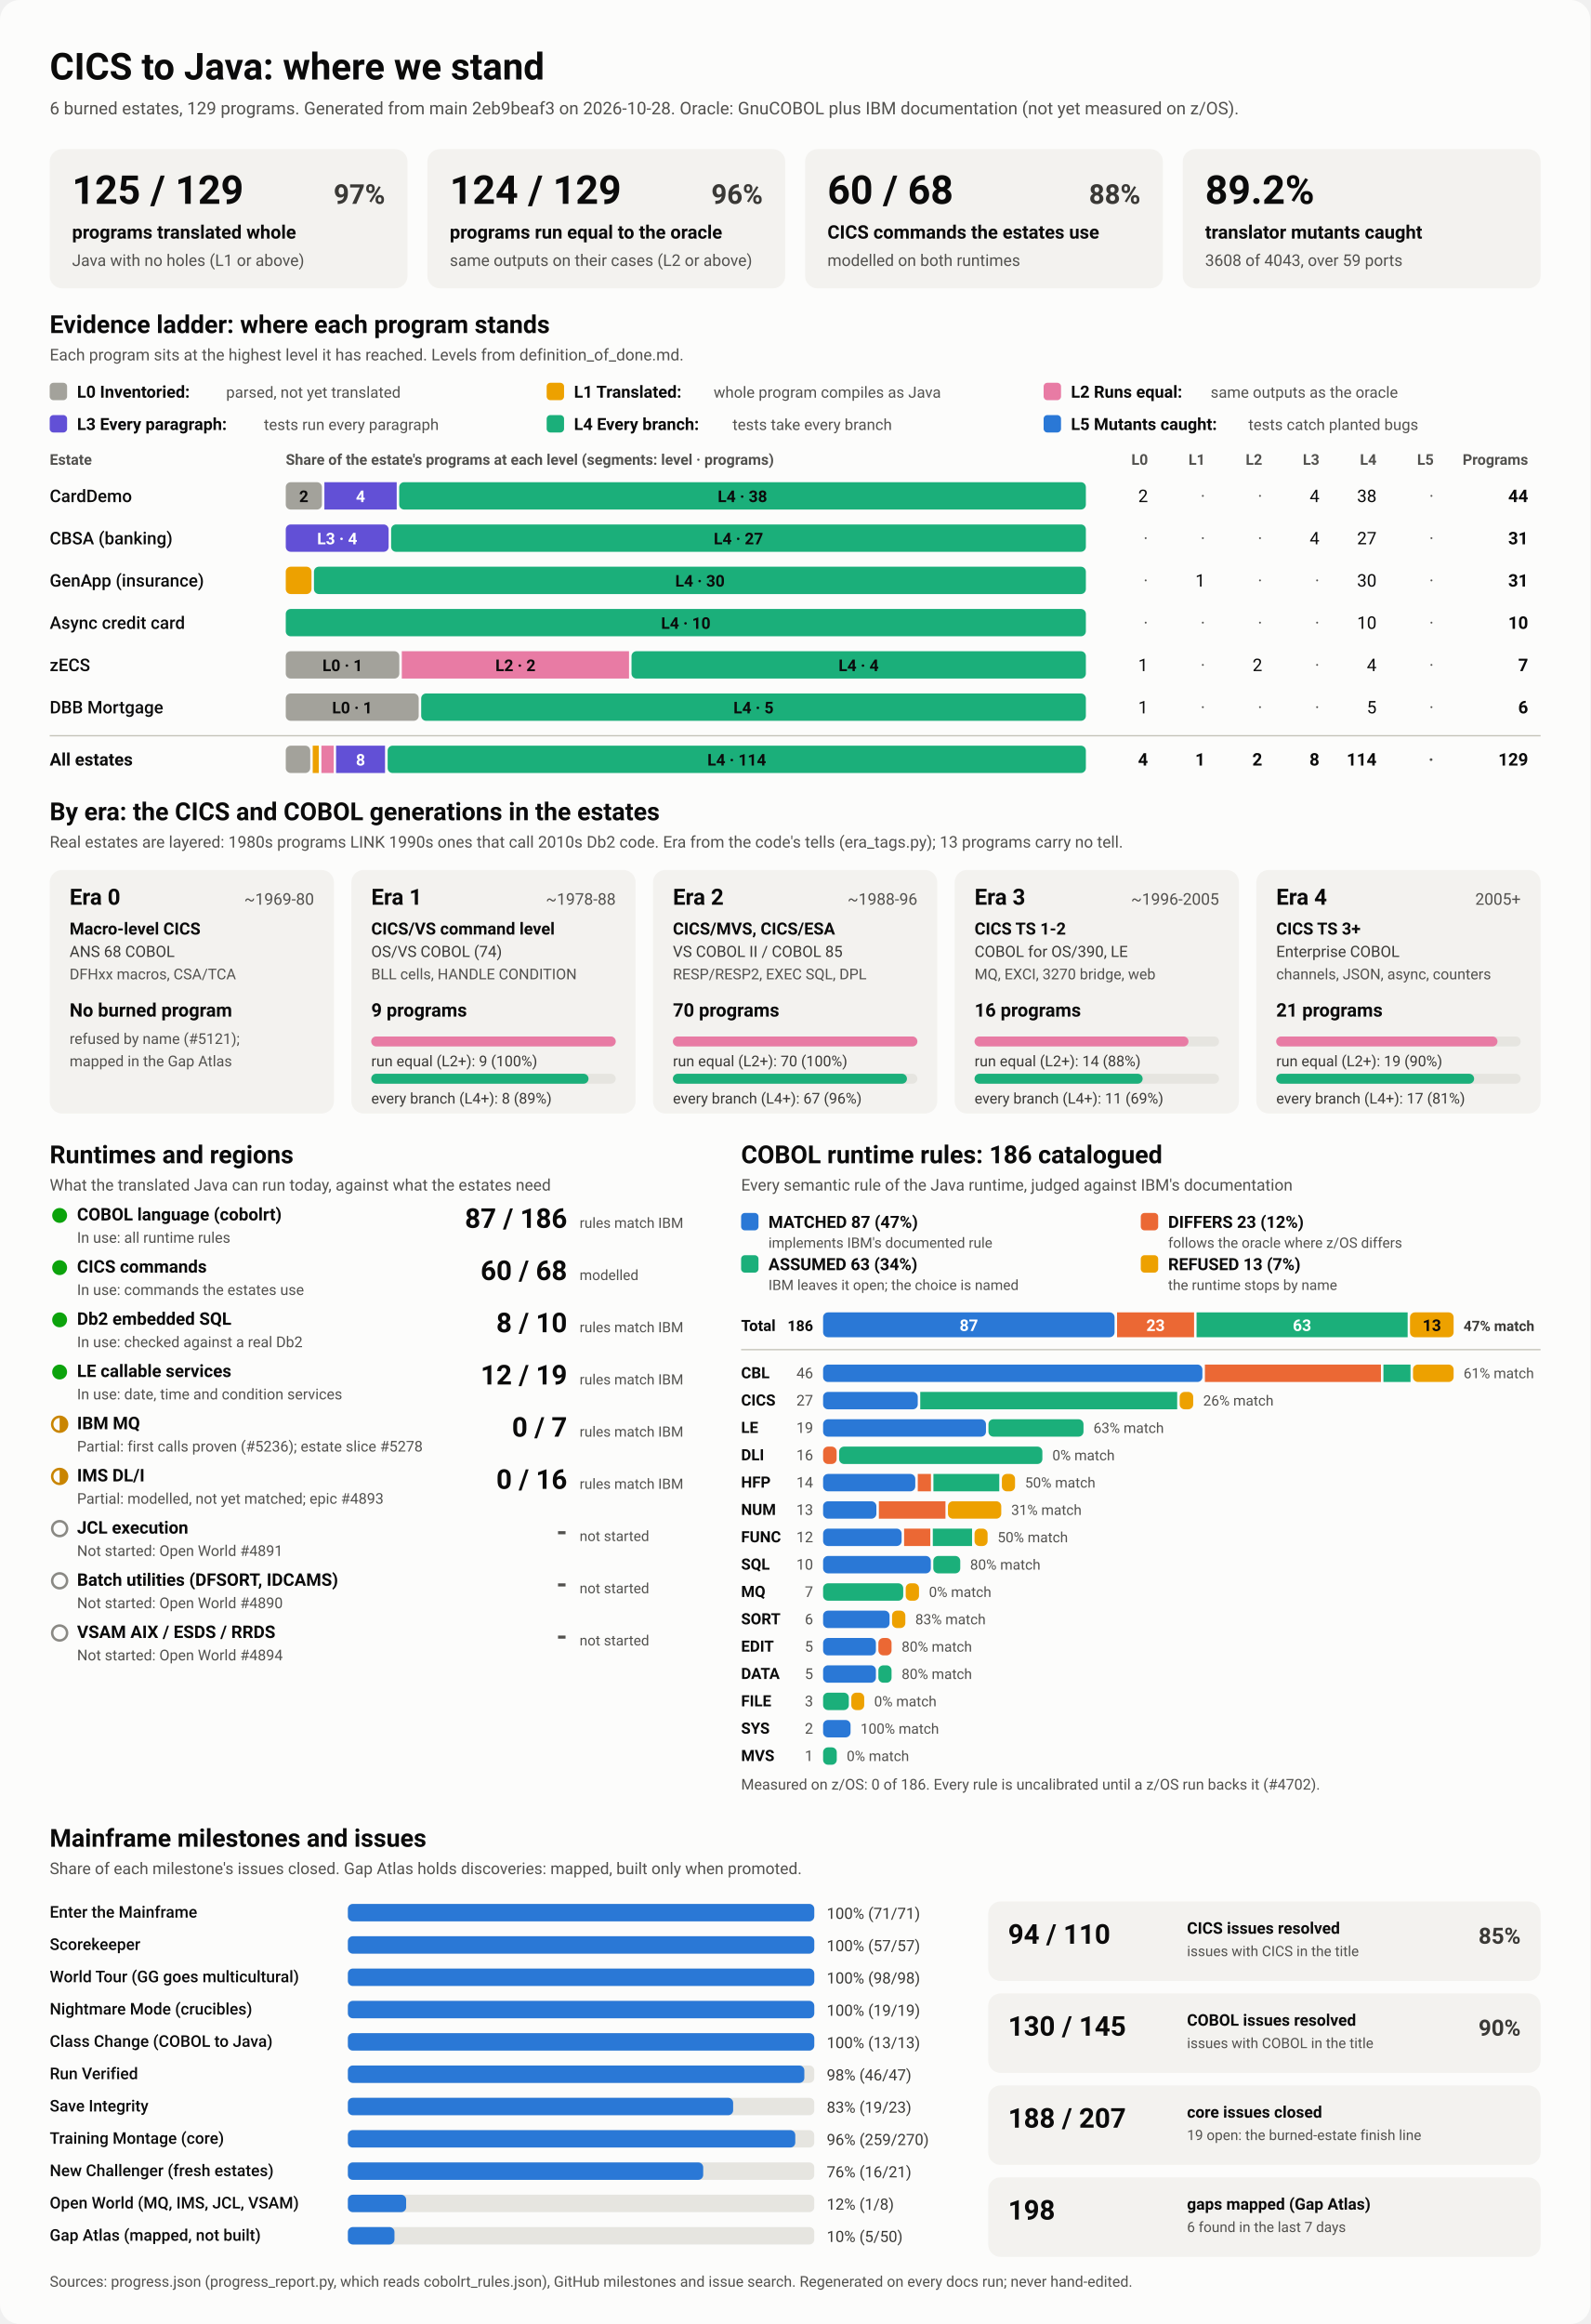
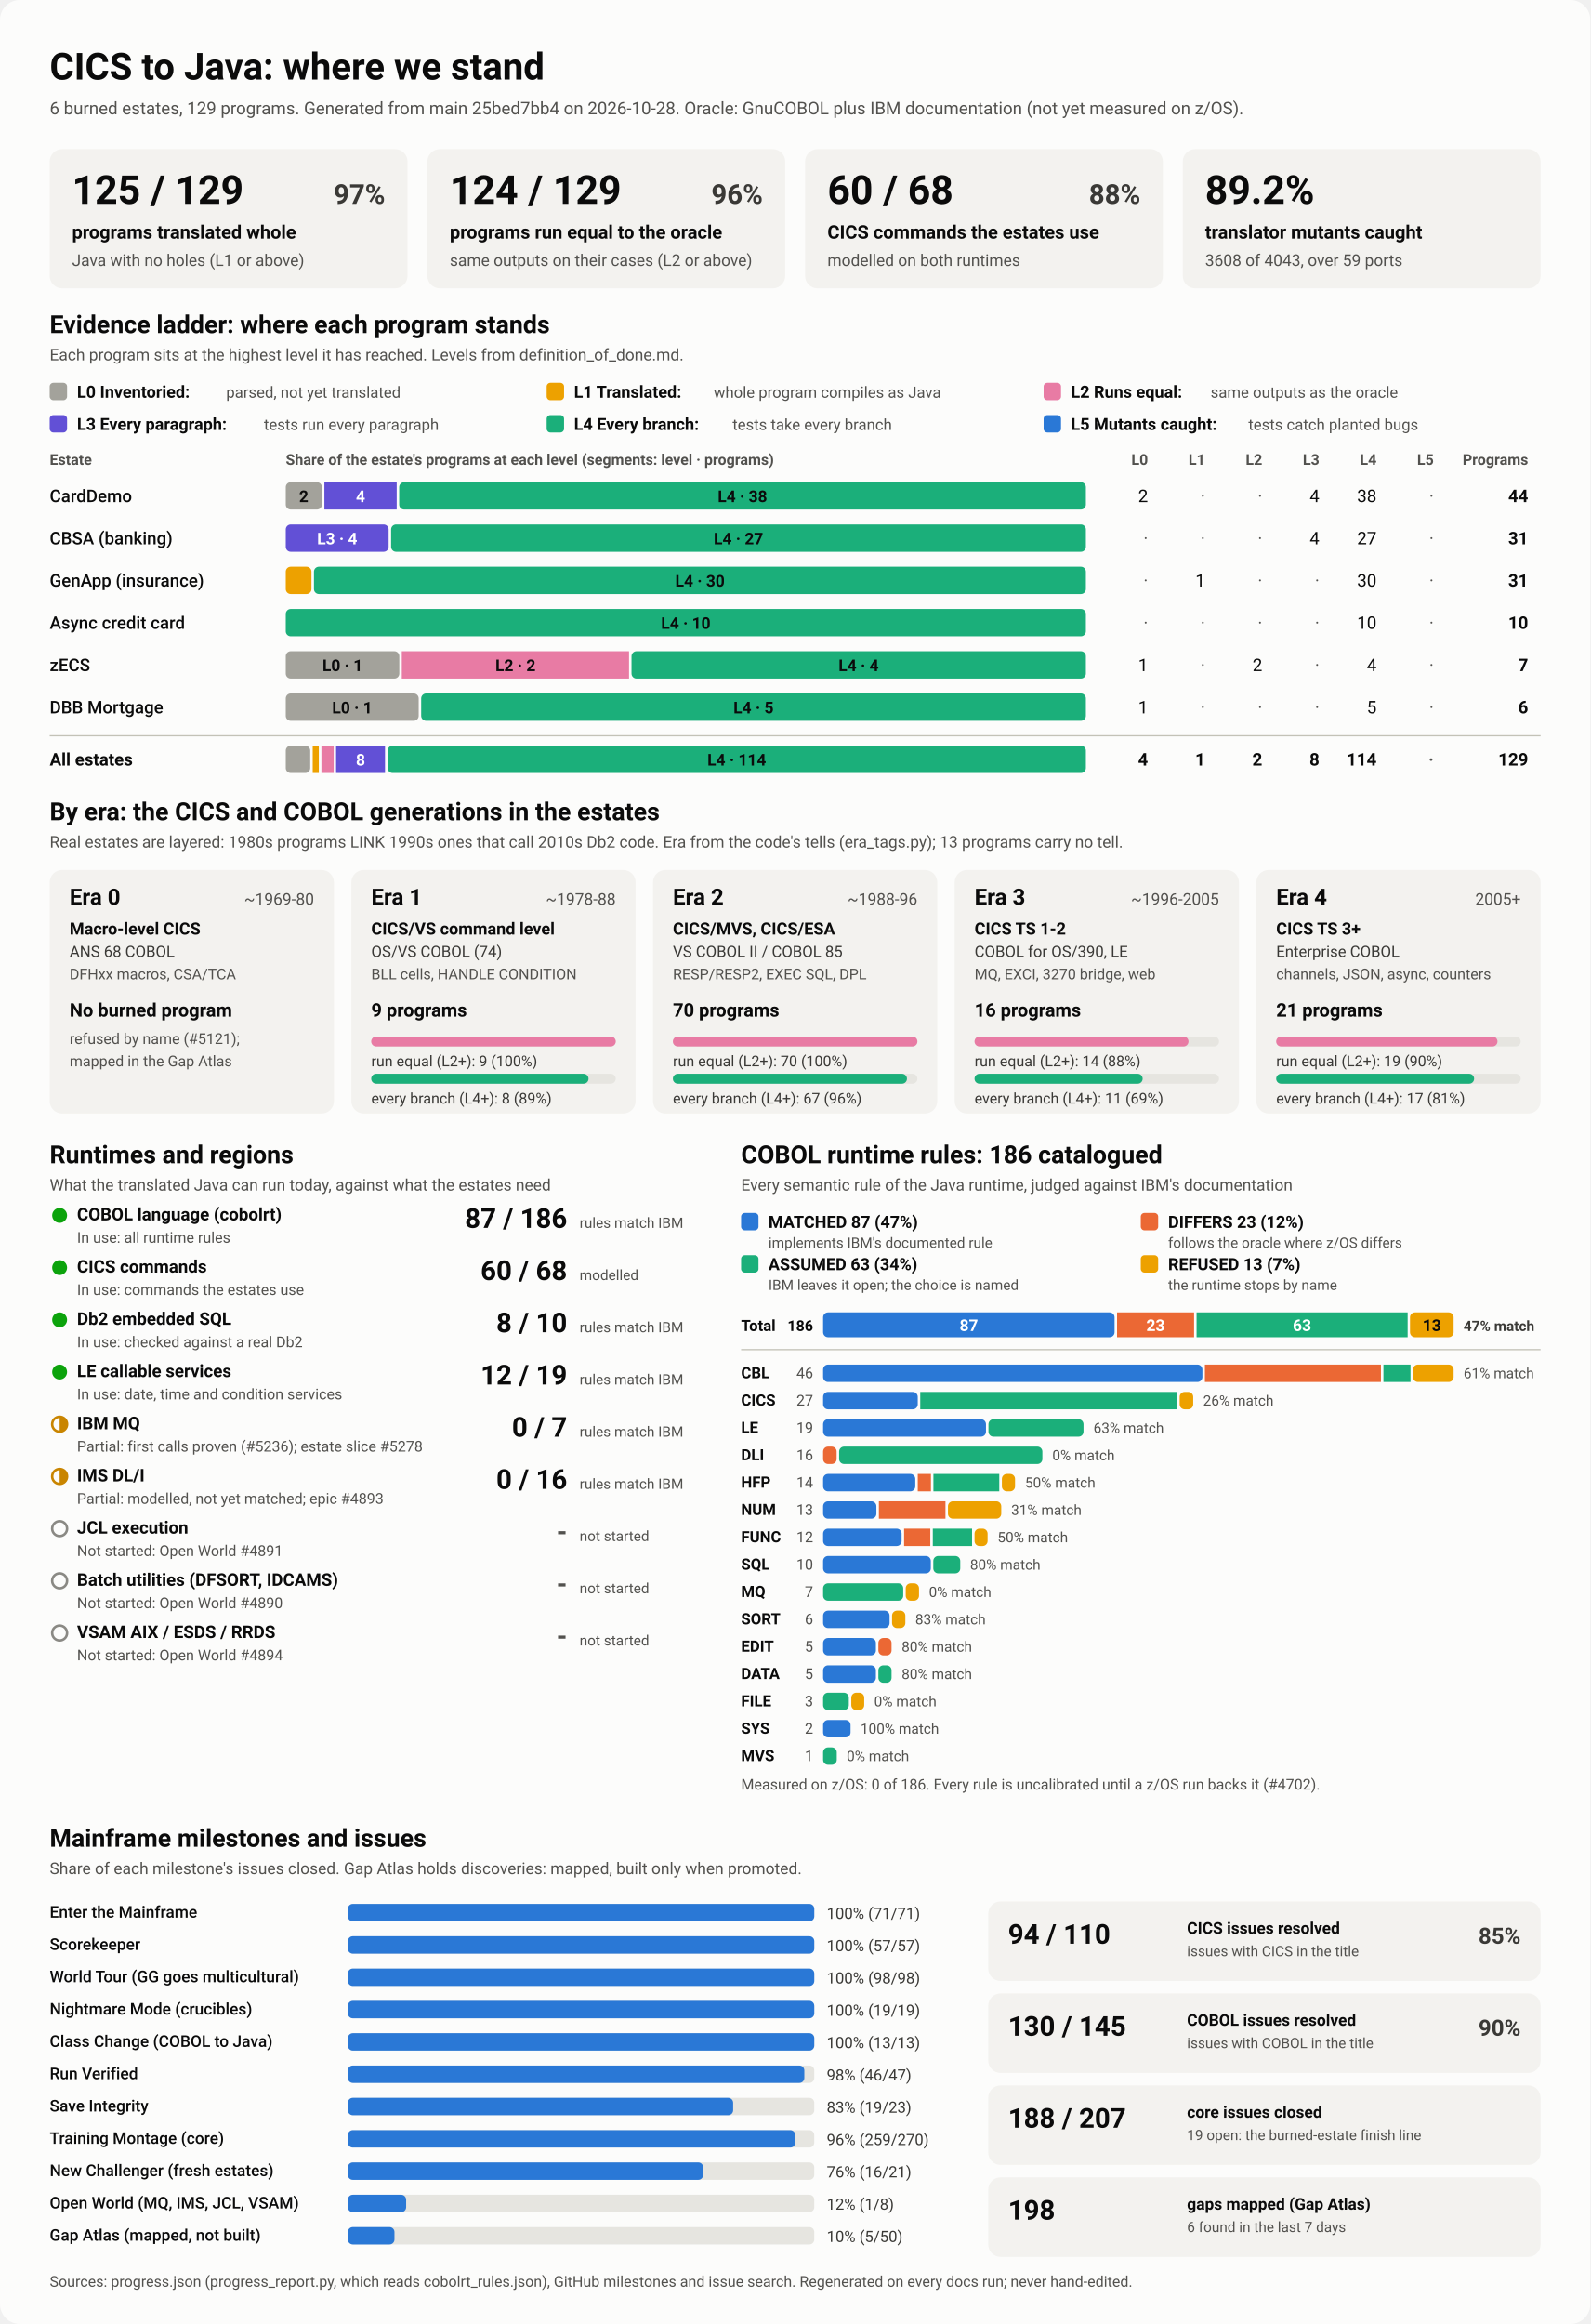
<svg xmlns="http://www.w3.org/2000/svg" viewBox="0 0 1280 1870" width="1280" height="1870" role="img" aria-labelledby="ttl">
  <style>
    svg { font-family: system-ui, -apple-system, 'Segoe UI', Roboto, Helvetica, Arial, sans-serif; }
    .bg { fill: #fcfcfb; }
    .card { fill: #f3f2ef; }
    .track { fill: #e6e5e0; }
    .rule { stroke: #c3c2b7; stroke-width: 1; }
    .t1 { fill: #0b0b0b; } .t2 { fill: #3a3936; } .t3 { fill: #52514e; }
    .on-dark { fill: #ffffff; } .on-light { fill: #0b0b0b; }
    .lv0 { fill: #a3a29b; } .lv1 { fill: #eda100; } .lv2 { fill: #e87ba4; } .lv3 { fill: #6250d6; } .lv4 { fill: #1baf7a; } .lv5 { fill: #2a78d6; } 
    .s0 { fill: #2a78d6; } .s1 { fill: #eb6834; } .s2 { fill: #1baf7a; } .s3 { fill: #eda100; } 
    .prog { fill: #2a78d6; }
    .st-good { fill: #0ca30c; } .st-warn { fill: none; stroke: #c98500; stroke-width: 2; }
    .st-warn-fill { fill: #c98500; } .st-none { fill: none; stroke: #8a8984; stroke-width: 2; }
    @media (prefers-color-scheme: dark) {
      .bg { fill: #1a1a19; } .card { fill: #242422; } .track { fill: #383835; } .rule { stroke: #52514e; }
      .t1 { fill: #f0efec; } .t2 { fill: #dddcd6; } .t3 { fill: #c3c2b7; }
      .on-light { fill: #0b0b0b; } .prog { fill: #3987e5; }
      .lv0 { fill: #6b6a64; } .lv1 { fill: #c98500; } .lv2 { fill: #d55181; } .lv3 { fill: #9085e9; } .lv4 { fill: #199e70; } .lv5 { fill: #3987e5; } 
      .s0 { fill: #3987e5; } .s1 { fill: #d95926; } .s2 { fill: #199e70; } .s3 { fill: #c98500; } 
    }
  </style>
  <rect class="bg" width="1280" height="1870" rx="16" />
  <text x="40.0" y="64.0" class="t1" font-size="30" font-weight="700" text-anchor="start">CICS to Java: where we stand</text>
-   <text x="40.0" y="92.0" class="t3" font-size="14" font-weight="400" text-anchor="start">6 burned estates, 129 programs. Generated from main 2eb9beaf3 on 2026-10-28. Oracle: GnuCOBOL plus IBM documentation (not yet measured on z/OS).</text>
+   <text x="40.0" y="92.0" class="t3" font-size="14" font-weight="400" text-anchor="start">6 burned estates, 129 programs. Generated from main 25bed7bb4 on 2026-10-28. Oracle: GnuCOBOL plus IBM documentation (not yet measured on z/OS).</text>
  <rect x="40.0" y="120.0" width="288.0" height="112.0" rx="10" class="card" />
  <text x="58.0" y="164.0" class="t1" font-size="32" font-weight="700" text-anchor="start">125 / 129</text>
  <text x="310.0" y="164.0" class="t2" font-size="22" font-weight="600" text-anchor="end">97%</text>
  <text x="58.0" y="192.0" class="t1" font-size="15" font-weight="600" text-anchor="start">programs translated whole</text>
  <text x="58.0" y="214.0" class="t3" font-size="13" font-weight="400" text-anchor="start">Java with no holes (L1 or above)</text>
  <rect x="344.0" y="120.0" width="288.0" height="112.0" rx="10" class="card" />
  <text x="362.0" y="164.0" class="t1" font-size="32" font-weight="700" text-anchor="start">124 / 129</text>
  <text x="614.0" y="164.0" class="t2" font-size="22" font-weight="600" text-anchor="end">96%</text>
  <text x="362.0" y="192.0" class="t1" font-size="15" font-weight="600" text-anchor="start">programs run equal to the oracle</text>
  <text x="362.0" y="214.0" class="t3" font-size="13" font-weight="400" text-anchor="start">same outputs on their cases (L2 or above)</text>
  <rect x="648.0" y="120.0" width="288.0" height="112.0" rx="10" class="card" />
  <text x="666.0" y="164.0" class="t1" font-size="32" font-weight="700" text-anchor="start">60 / 68</text>
  <text x="918.0" y="164.0" class="t2" font-size="22" font-weight="600" text-anchor="end">88%</text>
  <text x="666.0" y="192.0" class="t1" font-size="15" font-weight="600" text-anchor="start">CICS commands the estates use</text>
  <text x="666.0" y="214.0" class="t3" font-size="13" font-weight="400" text-anchor="start">modelled on both runtimes</text>
  <rect x="952.0" y="120.0" width="288.0" height="112.0" rx="10" class="card" />
  <text x="970.0" y="164.0" class="t1" font-size="32" font-weight="700" text-anchor="start">89.2%</text>
  <text x="970.0" y="192.0" class="t1" font-size="15" font-weight="600" text-anchor="start">translator mutants caught</text>
  <text x="970.0" y="214.0" class="t3" font-size="13" font-weight="400" text-anchor="start">3608 of 4043, over 59 ports</text>
  <text x="40.0" y="268.0" class="t1" font-size="20" font-weight="700" text-anchor="start">Evidence ladder: where each program stands</text>
  <text x="40.0" y="290.0" class="t3" font-size="13" font-weight="400" text-anchor="start">Each program sits at the highest level it has reached. Levels from definition_of_done.md.</text>
  <rect x="40.0" y="308.0" width="14.0" height="14.0" rx="3" class="lv0" />
  <text x="62.0" y="320.0" class="t1" font-size="13.5" font-weight="600" text-anchor="start">L0 Inventoried:</text>
  <text x="182.0" y="320.0" class="t3" font-size="12.5" font-weight="400" text-anchor="start">parsed, not yet translated</text>
  <rect x="440.0" y="308.0" width="14.0" height="14.0" rx="3" class="lv1" />
  <text x="462.0" y="320.0" class="t1" font-size="13.5" font-weight="600" text-anchor="start">L1 Translated:</text>
  <text x="574.4" y="320.0" class="t3" font-size="12.5" font-weight="400" text-anchor="start">whole program compiles as Java</text>
  <rect x="840.0" y="308.0" width="14.0" height="14.0" rx="3" class="lv2" />
  <text x="862.0" y="320.0" class="t1" font-size="13.5" font-weight="600" text-anchor="start">L2 Runs equal:</text>
  <text x="974.4" y="320.0" class="t3" font-size="12.5" font-weight="400" text-anchor="start">same outputs as the oracle</text>
  <rect x="40.0" y="334.0" width="14.0" height="14.0" rx="3" class="lv3" />
  <text x="62.0" y="346.0" class="t1" font-size="13.5" font-weight="600" text-anchor="start">L3 Every paragraph:</text>
  <text x="212.4" y="346.0" class="t3" font-size="12.5" font-weight="400" text-anchor="start">tests run every paragraph</text>
  <rect x="440.0" y="334.0" width="14.0" height="14.0" rx="3" class="lv4" />
  <text x="462.0" y="346.0" class="t1" font-size="13.5" font-weight="600" text-anchor="start">L4 Every branch:</text>
  <text x="589.6" y="346.0" class="t3" font-size="12.5" font-weight="400" text-anchor="start">tests take every branch</text>
  <rect x="840.0" y="334.0" width="14.0" height="14.0" rx="3" class="lv5" />
  <text x="862.0" y="346.0" class="t1" font-size="13.5" font-weight="600" text-anchor="start">L5 Mutants caught:</text>
  <text x="1004.8" y="346.0" class="t3" font-size="12.5" font-weight="400" text-anchor="start">tests catch planted bugs</text>
  <text x="40.0" y="374.0" class="t3" font-size="12" font-weight="600" text-anchor="start">Estate</text>
  <text x="230.0" y="374.0" class="t3" font-size="12" font-weight="600" text-anchor="start">Share of the estate's programs at each level (segments: level · programs)</text>
  <text x="924.0" y="374.0" class="t3" font-size="12" font-weight="600" text-anchor="end">L0</text>
  <text x="970.0" y="374.0" class="t3" font-size="12" font-weight="600" text-anchor="end">L1</text>
  <text x="1016.0" y="374.0" class="t3" font-size="12" font-weight="600" text-anchor="end">L2</text>
  <text x="1062.0" y="374.0" class="t3" font-size="12" font-weight="600" text-anchor="end">L3</text>
  <text x="1108.0" y="374.0" class="t3" font-size="12" font-weight="600" text-anchor="end">L4</text>
  <text x="1154.0" y="374.0" class="t3" font-size="12" font-weight="600" text-anchor="end">L5</text>
  <text x="1230.0" y="374.0" class="t3" font-size="12" font-weight="600" text-anchor="end">Programs</text>
  <text x="40.0" y="404.0" class="t1" font-size="14" font-weight="500" text-anchor="start">CardDemo</text>
  <rect x="230.0" y="388.0" width="29.1" height="22.0" rx="4" class="lv0" />
  <text x="244.5" y="404.0" class="on-light" font-size="13" font-weight="600" text-anchor="middle">2</text>
  <rect x="261.1" y="388.0" width="58.2" height="22.0" rx="0" class="lv3" />
  <text x="290.2" y="404.0" class="on-dark" font-size="13" font-weight="600" text-anchor="middle">4</text>
  <rect x="321.3" y="388.0" width="552.7" height="22.0" rx="4" class="lv4" />
  <text x="597.6" y="404.0" class="on-light" font-size="13" font-weight="600" text-anchor="middle">L4 · 38</text>
  <text x="924.0" y="404.0" class="t1" font-size="14" font-weight="400" text-anchor="end">2</text>
  <text x="970.0" y="404.0" class="t3" font-size="14" font-weight="400" text-anchor="end">·</text>
  <text x="1016.0" y="404.0" class="t3" font-size="14" font-weight="400" text-anchor="end">·</text>
  <text x="1062.0" y="404.0" class="t1" font-size="14" font-weight="400" text-anchor="end">4</text>
  <text x="1108.0" y="404.0" class="t1" font-size="14" font-weight="400" text-anchor="end">38</text>
  <text x="1154.0" y="404.0" class="t3" font-size="14" font-weight="400" text-anchor="end">·</text>
  <text x="1230.0" y="404.0" class="t1" font-size="14" font-weight="700" text-anchor="end">44</text>
  <text x="40.0" y="438.0" class="t1" font-size="14" font-weight="500" text-anchor="start">CBSA (banking)</text>
  <rect x="230.0" y="422.0" width="82.8" height="22.0" rx="4" class="lv3" />
  <text x="271.4" y="438.0" class="on-dark" font-size="13" font-weight="600" text-anchor="middle">L3 · 4</text>
  <rect x="314.8" y="422.0" width="559.2" height="22.0" rx="4" class="lv4" />
  <text x="594.4" y="438.0" class="on-light" font-size="13" font-weight="600" text-anchor="middle">L4 · 27</text>
  <text x="924.0" y="438.0" class="t3" font-size="14" font-weight="400" text-anchor="end">·</text>
  <text x="970.0" y="438.0" class="t3" font-size="14" font-weight="400" text-anchor="end">·</text>
  <text x="1016.0" y="438.0" class="t3" font-size="14" font-weight="400" text-anchor="end">·</text>
  <text x="1062.0" y="438.0" class="t1" font-size="14" font-weight="400" text-anchor="end">4</text>
  <text x="1108.0" y="438.0" class="t1" font-size="14" font-weight="400" text-anchor="end">27</text>
  <text x="1154.0" y="438.0" class="t3" font-size="14" font-weight="400" text-anchor="end">·</text>
  <text x="1230.0" y="438.0" class="t1" font-size="14" font-weight="700" text-anchor="end">31</text>
  <text x="40.0" y="472.0" class="t1" font-size="14" font-weight="500" text-anchor="start">GenApp (insurance)</text>
  <rect x="230.0" y="456.0" width="20.7" height="22.0" rx="4" class="lv1" />
  <rect x="252.7" y="456.0" width="621.3" height="22.0" rx="4" class="lv4" />
  <text x="563.4" y="472.0" class="on-light" font-size="13" font-weight="600" text-anchor="middle">L4 · 30</text>
  <text x="924.0" y="472.0" class="t3" font-size="14" font-weight="400" text-anchor="end">·</text>
  <text x="970.0" y="472.0" class="t1" font-size="14" font-weight="400" text-anchor="end">1</text>
  <text x="1016.0" y="472.0" class="t3" font-size="14" font-weight="400" text-anchor="end">·</text>
  <text x="1062.0" y="472.0" class="t3" font-size="14" font-weight="400" text-anchor="end">·</text>
  <text x="1108.0" y="472.0" class="t1" font-size="14" font-weight="400" text-anchor="end">30</text>
  <text x="1154.0" y="472.0" class="t3" font-size="14" font-weight="400" text-anchor="end">·</text>
  <text x="1230.0" y="472.0" class="t1" font-size="14" font-weight="700" text-anchor="end">31</text>
  <text x="40.0" y="506.0" class="t1" font-size="14" font-weight="500" text-anchor="start">Async credit card</text>
  <rect x="230.0" y="490.0" width="644.0" height="22.0" rx="4" class="lv4" />
  <text x="552.0" y="506.0" class="on-light" font-size="13" font-weight="600" text-anchor="middle">L4 · 10</text>
  <text x="924.0" y="506.0" class="t3" font-size="14" font-weight="400" text-anchor="end">·</text>
  <text x="970.0" y="506.0" class="t3" font-size="14" font-weight="400" text-anchor="end">·</text>
  <text x="1016.0" y="506.0" class="t3" font-size="14" font-weight="400" text-anchor="end">·</text>
  <text x="1062.0" y="506.0" class="t3" font-size="14" font-weight="400" text-anchor="end">·</text>
  <text x="1108.0" y="506.0" class="t1" font-size="14" font-weight="400" text-anchor="end">10</text>
  <text x="1154.0" y="506.0" class="t3" font-size="14" font-weight="400" text-anchor="end">·</text>
  <text x="1230.0" y="506.0" class="t1" font-size="14" font-weight="700" text-anchor="end">10</text>
  <text x="40.0" y="540.0" class="t1" font-size="14" font-weight="500" text-anchor="start">zECS</text>
  <rect x="230.0" y="524.0" width="91.4" height="22.0" rx="4" class="lv0" />
  <text x="275.7" y="540.0" class="on-light" font-size="13" font-weight="600" text-anchor="middle">L0 · 1</text>
  <rect x="323.4" y="524.0" width="182.9" height="22.0" rx="0" class="lv2" />
  <text x="414.9" y="540.0" class="on-light" font-size="13" font-weight="600" text-anchor="middle">L2 · 2</text>
  <rect x="508.3" y="524.0" width="365.7" height="22.0" rx="4" class="lv4" />
  <text x="691.1" y="540.0" class="on-light" font-size="13" font-weight="600" text-anchor="middle">L4 · 4</text>
  <text x="924.0" y="540.0" class="t1" font-size="14" font-weight="400" text-anchor="end">1</text>
  <text x="970.0" y="540.0" class="t3" font-size="14" font-weight="400" text-anchor="end">·</text>
  <text x="1016.0" y="540.0" class="t1" font-size="14" font-weight="400" text-anchor="end">2</text>
  <text x="1062.0" y="540.0" class="t3" font-size="14" font-weight="400" text-anchor="end">·</text>
  <text x="1108.0" y="540.0" class="t1" font-size="14" font-weight="400" text-anchor="end">4</text>
  <text x="1154.0" y="540.0" class="t3" font-size="14" font-weight="400" text-anchor="end">·</text>
  <text x="1230.0" y="540.0" class="t1" font-size="14" font-weight="700" text-anchor="end">7</text>
  <text x="40.0" y="574.0" class="t1" font-size="14" font-weight="500" text-anchor="start">DBB Mortgage</text>
  <rect x="230.0" y="558.0" width="107.0" height="22.0" rx="4" class="lv0" />
  <text x="283.5" y="574.0" class="on-light" font-size="13" font-weight="600" text-anchor="middle">L0 · 1</text>
  <rect x="339.0" y="558.0" width="535.0" height="22.0" rx="4" class="lv4" />
  <text x="606.5" y="574.0" class="on-light" font-size="13" font-weight="600" text-anchor="middle">L4 · 5</text>
  <text x="924.0" y="574.0" class="t1" font-size="14" font-weight="400" text-anchor="end">1</text>
  <text x="970.0" y="574.0" class="t3" font-size="14" font-weight="400" text-anchor="end">·</text>
  <text x="1016.0" y="574.0" class="t3" font-size="14" font-weight="400" text-anchor="end">·</text>
  <text x="1062.0" y="574.0" class="t3" font-size="14" font-weight="400" text-anchor="end">·</text>
  <text x="1108.0" y="574.0" class="t1" font-size="14" font-weight="400" text-anchor="end">5</text>
  <text x="1154.0" y="574.0" class="t3" font-size="14" font-weight="400" text-anchor="end">·</text>
  <text x="1230.0" y="574.0" class="t1" font-size="14" font-weight="700" text-anchor="end">6</text>
  <line x1="40" x2="1240" y1="592" y2="592" class="rule" />
  <text x="40.0" y="616.0" class="t1" font-size="14" font-weight="700" text-anchor="start">All estates</text>
  <rect x="230.0" y="600.0" width="19.7" height="22.0" rx="4" class="lv0" />
  <rect x="251.7" y="600.0" width="4.9" height="22.0" rx="0" class="lv1" />
  <rect x="258.7" y="600.0" width="9.9" height="22.0" rx="0" class="lv2" />
  <rect x="270.5" y="600.0" width="39.4" height="22.0" rx="0" class="lv3" />
  <text x="290.2" y="616.0" class="on-dark" font-size="13" font-weight="600" text-anchor="middle">8</text>
  <rect x="312.0" y="600.0" width="562.0" height="22.0" rx="4" class="lv4" />
  <text x="593.0" y="616.0" class="on-light" font-size="13" font-weight="600" text-anchor="middle">L4 · 114</text>
  <text x="924.0" y="616.0" class="t1" font-size="14" font-weight="700" text-anchor="end">4</text>
  <text x="970.0" y="616.0" class="t1" font-size="14" font-weight="700" text-anchor="end">1</text>
  <text x="1016.0" y="616.0" class="t1" font-size="14" font-weight="700" text-anchor="end">2</text>
  <text x="1062.0" y="616.0" class="t1" font-size="14" font-weight="700" text-anchor="end">8</text>
  <text x="1108.0" y="616.0" class="t1" font-size="14" font-weight="700" text-anchor="end">114</text>
  <text x="1154.0" y="616.0" class="t3" font-size="14" font-weight="700" text-anchor="end">·</text>
  <text x="1230.0" y="616.0" class="t1" font-size="14" font-weight="700" text-anchor="end">129</text>
  <text x="40.0" y="660.0" class="t1" font-size="20" font-weight="700" text-anchor="start">By era: the CICS and COBOL generations in the estates</text>
  <text x="40.0" y="682.0" class="t3" font-size="13" font-weight="400" text-anchor="start">Real estates are layered: 1980s programs LINK 1990s ones that call 2010s Db2 code. Era from the code's tells (era_tags.py); 13 programs carry no tell.</text>
  <rect x="40.0" y="700.0" width="228.8" height="196.0" rx="10" class="card" />
  <text x="56.0" y="728.0" class="t1" font-size="18" font-weight="700" text-anchor="start">Era 0</text>
  <text x="252.8" y="728.0" class="t3" font-size="13" font-weight="400" text-anchor="end">~1969-80</text>
  <text x="56.0" y="752.0" class="t1" font-size="13.5" font-weight="600" text-anchor="start">Macro-level CICS</text>
  <text x="56.0" y="770.0" class="t2" font-size="12.5" font-weight="400" text-anchor="start">ANS 68 COBOL</text>
  <text x="56.0" y="788.0" class="t3" font-size="12" font-weight="400" text-anchor="start">DFHxx macros, CSA/TCA</text>
  <text x="56.0" y="818.0" class="t1" font-size="15" font-weight="700" text-anchor="start">No burned program</text>
  <text x="56.0" y="840.0" class="t3" font-size="12" font-weight="400" text-anchor="start">refused by name (#5121);</text>
  <text x="56.0" y="858.0" class="t3" font-size="12" font-weight="400" text-anchor="start">mapped in the Gap Atlas</text>
  <rect x="282.8" y="700.0" width="228.8" height="196.0" rx="10" class="card" />
  <text x="298.8" y="728.0" class="t1" font-size="18" font-weight="700" text-anchor="start">Era 1</text>
  <text x="495.6" y="728.0" class="t3" font-size="13" font-weight="400" text-anchor="end">~1978-88</text>
  <text x="298.8" y="752.0" class="t1" font-size="13.5" font-weight="600" text-anchor="start">CICS/VS command level</text>
  <text x="298.8" y="770.0" class="t2" font-size="12.5" font-weight="400" text-anchor="start">OS/VS COBOL (74)</text>
  <text x="298.8" y="788.0" class="t3" font-size="12" font-weight="400" text-anchor="start">BLL cells, HANDLE CONDITION</text>
  <text x="298.8" y="818.0" class="t1" font-size="15" font-weight="700" text-anchor="start">9 programs</text>
  <rect x="298.8" y="834.0" width="196.8" height="8.0" rx="4" class="track" />
  <rect x="298.8" y="834.0" width="196.8" height="8.0" rx="4" class="lv2" />
  <text x="298.8" y="858.0" class="t2" font-size="12" font-weight="400" text-anchor="start">run equal (L2+): 9 (100%)</text>
  <rect x="298.8" y="864.0" width="196.8" height="8.0" rx="4" class="track" />
  <rect x="298.8" y="864.0" width="174.9" height="8.0" rx="4" class="lv4" />
  <text x="298.8" y="888.0" class="t2" font-size="12" font-weight="400" text-anchor="start">every branch (L4+): 8 (89%)</text>
  <rect x="525.6" y="700.0" width="228.8" height="196.0" rx="10" class="card" />
  <text x="541.6" y="728.0" class="t1" font-size="18" font-weight="700" text-anchor="start">Era 2</text>
  <text x="738.4" y="728.0" class="t3" font-size="13" font-weight="400" text-anchor="end">~1988-96</text>
  <text x="541.6" y="752.0" class="t1" font-size="13.5" font-weight="600" text-anchor="start">CICS/MVS, CICS/ESA</text>
  <text x="541.6" y="770.0" class="t2" font-size="12.5" font-weight="400" text-anchor="start">VS COBOL II / COBOL 85</text>
  <text x="541.6" y="788.0" class="t3" font-size="12" font-weight="400" text-anchor="start">RESP/RESP2, EXEC SQL, DPL</text>
  <text x="541.6" y="818.0" class="t1" font-size="15" font-weight="700" text-anchor="start">70 programs</text>
  <rect x="541.6" y="834.0" width="196.8" height="8.0" rx="4" class="track" />
  <rect x="541.6" y="834.0" width="196.8" height="8.0" rx="4" class="lv2" />
  <text x="541.6" y="858.0" class="t2" font-size="12" font-weight="400" text-anchor="start">run equal (L2+): 70 (100%)</text>
  <rect x="541.6" y="864.0" width="196.8" height="8.0" rx="4" class="track" />
  <rect x="541.6" y="864.0" width="188.4" height="8.0" rx="4" class="lv4" />
  <text x="541.6" y="888.0" class="t2" font-size="12" font-weight="400" text-anchor="start">every branch (L4+): 67 (96%)</text>
  <rect x="768.4" y="700.0" width="228.8" height="196.0" rx="10" class="card" />
  <text x="784.4" y="728.0" class="t1" font-size="18" font-weight="700" text-anchor="start">Era 3</text>
  <text x="981.2" y="728.0" class="t3" font-size="13" font-weight="400" text-anchor="end">~1996-2005</text>
  <text x="784.4" y="752.0" class="t1" font-size="13.5" font-weight="600" text-anchor="start">CICS TS 1-2</text>
  <text x="784.4" y="770.0" class="t2" font-size="12.5" font-weight="400" text-anchor="start">COBOL for OS/390, LE</text>
  <text x="784.4" y="788.0" class="t3" font-size="12" font-weight="400" text-anchor="start">MQ, EXCI, 3270 bridge, web</text>
  <text x="784.4" y="818.0" class="t1" font-size="15" font-weight="700" text-anchor="start">16 programs</text>
  <rect x="784.4" y="834.0" width="196.8" height="8.0" rx="4" class="track" />
  <rect x="784.4" y="834.0" width="172.2" height="8.0" rx="4" class="lv2" />
  <text x="784.4" y="858.0" class="t2" font-size="12" font-weight="400" text-anchor="start">run equal (L2+): 14 (88%)</text>
  <rect x="784.4" y="864.0" width="196.8" height="8.0" rx="4" class="track" />
  <rect x="784.4" y="864.0" width="135.3" height="8.0" rx="4" class="lv4" />
  <text x="784.4" y="888.0" class="t2" font-size="12" font-weight="400" text-anchor="start">every branch (L4+): 11 (69%)</text>
  <rect x="1011.2" y="700.0" width="228.8" height="196.0" rx="10" class="card" />
  <text x="1027.2" y="728.0" class="t1" font-size="18" font-weight="700" text-anchor="start">Era 4</text>
  <text x="1224.0" y="728.0" class="t3" font-size="13" font-weight="400" text-anchor="end">2005+</text>
  <text x="1027.2" y="752.0" class="t1" font-size="13.5" font-weight="600" text-anchor="start">CICS TS 3+</text>
  <text x="1027.2" y="770.0" class="t2" font-size="12.5" font-weight="400" text-anchor="start">Enterprise COBOL</text>
  <text x="1027.2" y="788.0" class="t3" font-size="12" font-weight="400" text-anchor="start">channels, JSON, async, counters</text>
  <text x="1027.2" y="818.0" class="t1" font-size="15" font-weight="700" text-anchor="start">21 programs</text>
  <rect x="1027.2" y="834.0" width="196.8" height="8.0" rx="4" class="track" />
  <rect x="1027.2" y="834.0" width="178.1" height="8.0" rx="4" class="lv2" />
  <text x="1027.2" y="858.0" class="t2" font-size="12" font-weight="400" text-anchor="start">run equal (L2+): 19 (90%)</text>
  <rect x="1027.2" y="864.0" width="196.8" height="8.0" rx="4" class="track" />
  <rect x="1027.2" y="864.0" width="159.3" height="8.0" rx="4" class="lv4" />
  <text x="1027.2" y="888.0" class="t2" font-size="12" font-weight="400" text-anchor="start">every branch (L4+): 17 (81%)</text>
  <text x="40.0" y="936.0" class="t1" font-size="20" font-weight="700" text-anchor="start">Runtimes and regions</text>
  <text x="40.0" y="958.0" class="t3" font-size="13" font-weight="400" text-anchor="start">What the translated Java can run today, against what the estates need</text>
  <circle cx="48" cy="978" r="6" class="st-good" />
  <text x="62.0" y="982.0" class="t1" font-size="14" font-weight="600" text-anchor="start">COBOL language (cobolrt)</text>
  <text x="62.0" y="1000.0" class="t3" font-size="12" font-weight="400" text-anchor="start">In use: all runtime rules</text>
  <text x="456.5" y="988.0" class="t1" font-size="22" font-weight="700" text-anchor="end">87 / 186</text>
  <text x="466.5" y="988.0" class="t3" font-size="11.5" font-weight="400" text-anchor="start">rules match IBM</text>
  <circle cx="48" cy="1020" r="6" class="st-good" />
  <text x="62.0" y="1024.0" class="t1" font-size="14" font-weight="600" text-anchor="start">CICS commands</text>
  <text x="62.0" y="1042.0" class="t3" font-size="12" font-weight="400" text-anchor="start">In use: commands the estates use</text>
  <text x="456.5" y="1030.0" class="t1" font-size="22" font-weight="700" text-anchor="end">60 / 68</text>
  <text x="466.5" y="1030.0" class="t3" font-size="11.5" font-weight="400" text-anchor="start">modelled</text>
  <circle cx="48" cy="1062" r="6" class="st-good" />
  <text x="62.0" y="1066.0" class="t1" font-size="14" font-weight="600" text-anchor="start">Db2 embedded SQL</text>
  <text x="62.0" y="1084.0" class="t3" font-size="12" font-weight="400" text-anchor="start">In use: checked against a real Db2</text>
  <text x="456.5" y="1072.0" class="t1" font-size="22" font-weight="700" text-anchor="end">8 / 10</text>
  <text x="466.5" y="1072.0" class="t3" font-size="11.5" font-weight="400" text-anchor="start">rules match IBM</text>
  <circle cx="48" cy="1104" r="6" class="st-good" />
  <text x="62.0" y="1108.0" class="t1" font-size="14" font-weight="600" text-anchor="start">LE callable services</text>
  <text x="62.0" y="1126.0" class="t3" font-size="12" font-weight="400" text-anchor="start">In use: date, time and condition services</text>
  <text x="456.5" y="1114.0" class="t1" font-size="22" font-weight="700" text-anchor="end">12 / 19</text>
  <text x="466.5" y="1114.0" class="t3" font-size="11.5" font-weight="400" text-anchor="start">rules match IBM</text>
  <circle cx="48" cy="1146" r="6" class="st-warn" />
  <path d="M 48 1140 A 6 6 0 0 1 48 1152 Z" class="st-warn-fill" />
  <text x="62.0" y="1150.0" class="t1" font-size="14" font-weight="600" text-anchor="start">IBM MQ</text>
  <text x="62.0" y="1168.0" class="t3" font-size="12" font-weight="400" text-anchor="start">Partial: first calls proven (#5236); estate slice #5278</text>
  <text x="456.5" y="1156.0" class="t1" font-size="22" font-weight="700" text-anchor="end">0 / 7</text>
  <text x="466.5" y="1156.0" class="t3" font-size="11.5" font-weight="400" text-anchor="start">rules match IBM</text>
  <circle cx="48" cy="1188" r="6" class="st-warn" />
  <path d="M 48 1182 A 6 6 0 0 1 48 1194 Z" class="st-warn-fill" />
  <text x="62.0" y="1192.0" class="t1" font-size="14" font-weight="600" text-anchor="start">IMS DL/I</text>
  <text x="62.0" y="1210.0" class="t3" font-size="12" font-weight="400" text-anchor="start">Partial: modelled, not yet matched; epic #4893</text>
  <text x="456.5" y="1198.0" class="t1" font-size="22" font-weight="700" text-anchor="end">0 / 16</text>
  <text x="466.5" y="1198.0" class="t3" font-size="11.5" font-weight="400" text-anchor="start">rules match IBM</text>
  <circle cx="48" cy="1230" r="6" class="st-none" />
  <text x="62.0" y="1234.0" class="t1" font-size="14" font-weight="600" text-anchor="start">JCL execution</text>
  <text x="62.0" y="1252.0" class="t3" font-size="12" font-weight="400" text-anchor="start">Not started: Open World #4891</text>
  <text x="456.5" y="1240.0" class="t3" font-size="22" font-weight="700" text-anchor="end">-</text>
  <text x="466.5" y="1240.0" class="t3" font-size="11.5" font-weight="400" text-anchor="start">not started</text>
  <circle cx="48" cy="1272" r="6" class="st-none" />
  <text x="62.0" y="1276.0" class="t1" font-size="14" font-weight="600" text-anchor="start">Batch utilities (DFSORT, IDCAMS)</text>
  <text x="62.0" y="1294.0" class="t3" font-size="12" font-weight="400" text-anchor="start">Not started: Open World #4890</text>
  <text x="456.5" y="1282.0" class="t3" font-size="22" font-weight="700" text-anchor="end">-</text>
  <text x="466.5" y="1282.0" class="t3" font-size="11.5" font-weight="400" text-anchor="start">not started</text>
  <circle cx="48" cy="1314" r="6" class="st-none" />
  <text x="62.0" y="1318.0" class="t1" font-size="14" font-weight="600" text-anchor="start">VSAM AIX / ESDS / RRDS</text>
  <text x="62.0" y="1336.0" class="t3" font-size="12" font-weight="400" text-anchor="start">Not started: Open World #4894</text>
  <text x="456.5" y="1324.0" class="t3" font-size="22" font-weight="700" text-anchor="end">-</text>
  <text x="466.5" y="1324.0" class="t3" font-size="11.5" font-weight="400" text-anchor="start">not started</text>
  <text x="596.5" y="936.0" class="t1" font-size="20" font-weight="700" text-anchor="start">COBOL runtime rules: 186 catalogued</text>
  <text x="596.5" y="958.0" class="t3" font-size="13" font-weight="400" text-anchor="start">Every semantic rule of the Java runtime, judged against IBM's documentation</text>
  <rect x="596.5" y="976.0" width="14.0" height="14.0" rx="3" class="s0" />
  <text x="618.5" y="988.0" class="t1" font-size="13.5" font-weight="600" text-anchor="start">MATCHED  87 (47%)</text>
  <text x="618.5" y="1004.0" class="t3" font-size="11.5" font-weight="400" text-anchor="start">implements IBM's documented rule</text>
  <rect x="918.2" y="976.0" width="14.0" height="14.0" rx="3" class="s1" />
  <text x="940.2" y="988.0" class="t1" font-size="13.5" font-weight="600" text-anchor="start">DIFFERS  23 (12%)</text>
  <text x="940.2" y="1004.0" class="t3" font-size="11.5" font-weight="400" text-anchor="start">follows the oracle where z/OS differs</text>
  <rect x="596.5" y="1010.0" width="14.0" height="14.0" rx="3" class="s2" />
  <text x="618.5" y="1022.0" class="t1" font-size="13.5" font-weight="600" text-anchor="start">ASSUMED  63 (34%)</text>
  <text x="618.5" y="1038.0" class="t3" font-size="11.5" font-weight="400" text-anchor="start">IBM leaves it open; the choice is named</text>
  <rect x="918.2" y="1010.0" width="14.0" height="14.0" rx="3" class="s3" />
  <text x="940.2" y="1022.0" class="t1" font-size="13.5" font-weight="600" text-anchor="start">REFUSED  13 (7%)</text>
  <text x="940.2" y="1038.0" class="t3" font-size="11.5" font-weight="400" text-anchor="start">the runtime stops by name</text>
  <text x="596.5" y="1071.0" class="t1" font-size="12.5" font-weight="700" text-anchor="start">Total</text>
  <text x="654.5" y="1071.0" class="t1" font-size="12" font-weight="700" text-anchor="end">186</text>
  <rect x="662.5" y="1056.0" width="234.6" height="20.0" rx="4" class="s0" />
  <text x="779.8" y="1071.0" class="on-dark" font-size="13" font-weight="600" text-anchor="middle">87</text>
  <rect x="899.1" y="1056.0" width="62.0" height="20.0" rx="0" class="s1" />
  <text x="930.1" y="1071.0" class="on-dark" font-size="13" font-weight="600" text-anchor="middle">23</text>
  <rect x="963.1" y="1056.0" width="169.9" height="20.0" rx="0" class="s2" />
  <text x="1048.0" y="1071.0" class="on-dark" font-size="13" font-weight="600" text-anchor="middle">63</text>
  <rect x="1134.9" y="1056.0" width="35.1" height="20.0" rx="4" class="s3" />
  <text x="1152.5" y="1071.0" class="on-light" font-size="13" font-weight="600" text-anchor="middle">13</text>
  <text x="1178.0" y="1071.0" class="t2" font-size="11.5" font-weight="600" text-anchor="start">47% match</text>
  <line x1="596.5" x2="1240.0" y1="1086" y2="1086" class="rule" />
  <text x="596.5" y="1109.0" class="t1" font-size="12.5" font-weight="600" text-anchor="start">CBL</text>
  <text x="654.5" y="1109.0" class="t3" font-size="12" font-weight="400" text-anchor="end">46</text>
  <rect x="662.5" y="1098.0" width="305.3" height="14.0" rx="4" class="s0" />
  <rect x="969.8" y="1098.0" width="141.7" height="14.0" rx="0" class="s1" />
  <rect x="1113.5" y="1098.0" width="21.8" height="14.0" rx="0" class="s2" />
  <rect x="1137.3" y="1098.0" width="32.7" height="14.0" rx="4" class="s3" />
  <text x="1178.0" y="1109.0" class="t3" font-size="11.5" font-weight="400" text-anchor="start">61% match</text>
  <text x="596.5" y="1131.0" class="t1" font-size="12.5" font-weight="600" text-anchor="start">CICS</text>
  <text x="654.5" y="1131.0" class="t3" font-size="12" font-weight="400" text-anchor="end">27</text>
  <rect x="662.5" y="1120.0" width="76.2" height="14.0" rx="4" class="s0" />
  <rect x="740.7" y="1120.0" width="206.8" height="14.0" rx="0" class="s2" />
  <rect x="949.5" y="1120.0" width="10.9" height="14.0" rx="4" class="s3" />
  <text x="968.4" y="1131.0" class="t3" font-size="11.5" font-weight="400" text-anchor="start">26% match</text>
  <text x="596.5" y="1153.0" class="t1" font-size="12.5" font-weight="600" text-anchor="start">LE</text>
  <text x="654.5" y="1153.0" class="t3" font-size="12" font-weight="400" text-anchor="end">19</text>
  <rect x="662.5" y="1142.0" width="131.1" height="14.0" rx="4" class="s0" />
  <rect x="795.6" y="1142.0" width="76.5" height="14.0" rx="4" class="s2" />
  <text x="880.1" y="1153.0" class="t3" font-size="11.5" font-weight="400" text-anchor="start">63% match</text>
  <text x="596.5" y="1175.0" class="t1" font-size="12.5" font-weight="600" text-anchor="start">DLI</text>
  <text x="654.5" y="1175.0" class="t3" font-size="12" font-weight="400" text-anchor="end">16</text>
  <rect x="662.5" y="1164.0" width="10.9" height="14.0" rx="4" class="s1" />
  <rect x="675.4" y="1164.0" width="163.6" height="14.0" rx="4" class="s2" />
  <text x="847.0" y="1175.0" class="t3" font-size="11.5" font-weight="400" text-anchor="start">0% match</text>
  <text x="596.5" y="1197.0" class="t1" font-size="12.5" font-weight="600" text-anchor="start">HFP</text>
  <text x="654.5" y="1197.0" class="t3" font-size="12" font-weight="400" text-anchor="end">14</text>
  <rect x="662.5" y="1186.0" width="74.2" height="14.0" rx="4" class="s0" />
  <rect x="738.7" y="1186.0" width="10.6" height="14.0" rx="0" class="s1" />
  <rect x="751.3" y="1186.0" width="53.0" height="14.0" rx="0" class="s2" />
  <rect x="806.4" y="1186.0" width="10.6" height="14.0" rx="4" class="s3" />
  <text x="825.0" y="1197.0" class="t3" font-size="11.5" font-weight="400" text-anchor="start">50% match</text>
  <text x="596.5" y="1219.0" class="t1" font-size="12.5" font-weight="600" text-anchor="start">NUM</text>
  <text x="654.5" y="1219.0" class="t3" font-size="12" font-weight="400" text-anchor="end">13</text>
  <rect x="662.5" y="1208.0" width="42.9" height="14.0" rx="4" class="s0" />
  <rect x="707.4" y="1208.0" width="53.6" height="14.0" rx="0" class="s1" />
  <rect x="763.0" y="1208.0" width="42.9" height="14.0" rx="4" class="s3" />
  <text x="813.9" y="1219.0" class="t3" font-size="11.5" font-weight="400" text-anchor="start">31% match</text>
  <text x="596.5" y="1241.0" class="t1" font-size="12.5" font-weight="600" text-anchor="start">FUNC</text>
  <text x="654.5" y="1241.0" class="t3" font-size="12" font-weight="400" text-anchor="end">12</text>
  <rect x="662.5" y="1230.0" width="63.2" height="14.0" rx="4" class="s0" />
  <rect x="727.7" y="1230.0" width="21.1" height="14.0" rx="0" class="s1" />
  <rect x="750.8" y="1230.0" width="31.6" height="14.0" rx="0" class="s2" />
  <rect x="784.4" y="1230.0" width="10.5" height="14.0" rx="4" class="s3" />
  <text x="802.9" y="1241.0" class="t3" font-size="11.5" font-weight="400" text-anchor="start">50% match</text>
  <text x="596.5" y="1263.0" class="t1" font-size="12.5" font-weight="600" text-anchor="start">SQL</text>
  <text x="654.5" y="1263.0" class="t3" font-size="12" font-weight="400" text-anchor="end">10</text>
  <rect x="662.5" y="1252.0" width="86.7" height="14.0" rx="4" class="s0" />
  <rect x="751.2" y="1252.0" width="21.7" height="14.0" rx="4" class="s2" />
  <text x="780.8" y="1263.0" class="t3" font-size="11.5" font-weight="400" text-anchor="start">80% match</text>
  <text x="596.5" y="1285.0" class="t1" font-size="12.5" font-weight="600" text-anchor="start">MQ</text>
  <text x="654.5" y="1285.0" class="t3" font-size="12" font-weight="400" text-anchor="end">7</text>
  <rect x="662.5" y="1274.0" width="64.5" height="14.0" rx="4" class="s2" />
  <rect x="729.0" y="1274.0" width="10.7" height="14.0" rx="4" class="s3" />
  <text x="747.7" y="1285.0" class="t3" font-size="11.5" font-weight="400" text-anchor="start">0% match</text>
  <text x="596.5" y="1307.0" class="t1" font-size="12.5" font-weight="600" text-anchor="start">SORT</text>
  <text x="654.5" y="1307.0" class="t3" font-size="12" font-weight="400" text-anchor="end">6</text>
  <rect x="662.5" y="1296.0" width="53.5" height="14.0" rx="4" class="s0" />
  <rect x="718.0" y="1296.0" width="10.7" height="14.0" rx="4" class="s3" />
  <text x="736.7" y="1307.0" class="t3" font-size="11.5" font-weight="400" text-anchor="start">83% match</text>
  <text x="596.5" y="1329.0" class="t1" font-size="12.5" font-weight="600" text-anchor="start">EDIT</text>
  <text x="654.5" y="1329.0" class="t3" font-size="12" font-weight="400" text-anchor="end">5</text>
  <rect x="662.5" y="1318.0" width="42.5" height="14.0" rx="4" class="s0" />
  <rect x="707.0" y="1318.0" width="10.6" height="14.0" rx="4" class="s1" />
  <text x="725.7" y="1329.0" class="t3" font-size="11.5" font-weight="400" text-anchor="start">80% match</text>
  <text x="596.5" y="1351.0" class="t1" font-size="12.5" font-weight="600" text-anchor="start">DATA</text>
  <text x="654.5" y="1351.0" class="t3" font-size="12" font-weight="400" text-anchor="end">5</text>
  <rect x="662.5" y="1340.0" width="42.5" height="14.0" rx="4" class="s0" />
  <rect x="707.0" y="1340.0" width="10.6" height="14.0" rx="4" class="s2" />
  <text x="725.7" y="1351.0" class="t3" font-size="11.5" font-weight="400" text-anchor="start">80% match</text>
  <text x="596.5" y="1373.0" class="t1" font-size="12.5" font-weight="600" text-anchor="start">FILE</text>
  <text x="654.5" y="1373.0" class="t3" font-size="12" font-weight="400" text-anchor="end">3</text>
  <rect x="662.5" y="1362.0" width="20.7" height="14.0" rx="4" class="s2" />
  <rect x="685.2" y="1362.0" width="10.4" height="14.0" rx="4" class="s3" />
  <text x="703.6" y="1373.0" class="t3" font-size="11.5" font-weight="400" text-anchor="start">0% match</text>
  <text x="596.5" y="1395.0" class="t1" font-size="12.5" font-weight="600" text-anchor="start">SYS</text>
  <text x="654.5" y="1395.0" class="t3" font-size="12" font-weight="400" text-anchor="end">2</text>
  <rect x="662.5" y="1384.0" width="22.1" height="14.0" rx="4" class="s0" />
  <text x="692.6" y="1395.0" class="t3" font-size="11.5" font-weight="400" text-anchor="start">100% match</text>
  <text x="596.5" y="1417.0" class="t1" font-size="12.5" font-weight="600" text-anchor="start">MVS</text>
  <text x="654.5" y="1417.0" class="t3" font-size="12" font-weight="400" text-anchor="end">1</text>
  <rect x="662.5" y="1406.0" width="11.0" height="14.0" rx="4" class="s2" />
  <text x="681.5" y="1417.0" class="t3" font-size="11.5" font-weight="400" text-anchor="start">0% match</text>
  <text x="596.5" y="1440.0" class="t3" font-size="12" font-weight="400" text-anchor="start">Measured on z/OS: 0 of 186. Every rule is uncalibrated until a z/OS run backs it (#4702).</text>
  <text x="40.0" y="1486.0" class="t1" font-size="20" font-weight="700" text-anchor="start">Mainframe milestones and issues</text>
  <text x="40.0" y="1508.0" class="t3" font-size="13" font-weight="400" text-anchor="start">Share of each milestone's issues closed. Gap Atlas holds discoveries: mapped, built only when promoted.</text>
  <text x="40.0" y="1543.0" class="t1" font-size="13" font-weight="500" text-anchor="start">Enter the Mainframe</text>
  <rect x="280.0" y="1532.0" width="375.4" height="14.0" rx="4" class="track" />
  <rect x="280.0" y="1532.0" width="375.4" height="14.0" rx="4" class="prog" />
  <text x="665.4" y="1544.0" class="t2" font-size="12.5" font-weight="400" text-anchor="start">100%  (71/71)</text>
  <text x="40.0" y="1569.0" class="t1" font-size="13" font-weight="500" text-anchor="start">Scorekeeper</text>
  <rect x="280.0" y="1558.0" width="375.4" height="14.0" rx="4" class="track" />
  <rect x="280.0" y="1558.0" width="375.4" height="14.0" rx="4" class="prog" />
  <text x="665.4" y="1570.0" class="t2" font-size="12.5" font-weight="400" text-anchor="start">100%  (57/57)</text>
  <text x="40.0" y="1595.0" class="t1" font-size="13" font-weight="500" text-anchor="start">World Tour (GG goes multicultural)</text>
  <rect x="280.0" y="1584.0" width="375.4" height="14.0" rx="4" class="track" />
  <rect x="280.0" y="1584.0" width="375.4" height="14.0" rx="4" class="prog" />
  <text x="665.4" y="1596.0" class="t2" font-size="12.5" font-weight="400" text-anchor="start">100%  (98/98)</text>
  <text x="40.0" y="1621.0" class="t1" font-size="13" font-weight="500" text-anchor="start">Nightmare Mode (crucibles)</text>
  <rect x="280.0" y="1610.0" width="375.4" height="14.0" rx="4" class="track" />
  <rect x="280.0" y="1610.0" width="375.4" height="14.0" rx="4" class="prog" />
  <text x="665.4" y="1622.0" class="t2" font-size="12.5" font-weight="400" text-anchor="start">100%  (19/19)</text>
  <text x="40.0" y="1647.0" class="t1" font-size="13" font-weight="500" text-anchor="start">Class Change (COBOL to Java)</text>
  <rect x="280.0" y="1636.0" width="375.4" height="14.0" rx="4" class="track" />
  <rect x="280.0" y="1636.0" width="375.4" height="14.0" rx="4" class="prog" />
  <text x="665.4" y="1648.0" class="t2" font-size="12.5" font-weight="400" text-anchor="start">100%  (13/13)</text>
  <text x="40.0" y="1673.0" class="t1" font-size="13" font-weight="500" text-anchor="start">Run Verified</text>
  <rect x="280.0" y="1662.0" width="375.4" height="14.0" rx="4" class="track" />
  <rect x="280.0" y="1662.0" width="367.4" height="14.0" rx="4" class="prog" />
  <text x="665.4" y="1674.0" class="t2" font-size="12.5" font-weight="400" text-anchor="start">98%  (46/47)</text>
  <text x="40.0" y="1699.0" class="t1" font-size="13" font-weight="500" text-anchor="start">Save Integrity</text>
  <rect x="280.0" y="1688.0" width="375.4" height="14.0" rx="4" class="track" />
  <rect x="280.0" y="1688.0" width="310.1" height="14.0" rx="4" class="prog" />
  <text x="665.4" y="1700.0" class="t2" font-size="12.5" font-weight="400" text-anchor="start">83%  (19/23)</text>
  <text x="40.0" y="1725.0" class="t1" font-size="13" font-weight="500" text-anchor="start">Training Montage (core)</text>
  <rect x="280.0" y="1714.0" width="375.4" height="14.0" rx="4" class="track" />
  <rect x="280.0" y="1714.0" width="360.1" height="14.0" rx="4" class="prog" />
  <text x="665.4" y="1726.0" class="t2" font-size="12.5" font-weight="400" text-anchor="start">96%  (259/270)</text>
  <text x="40.0" y="1751.0" class="t1" font-size="13" font-weight="500" text-anchor="start">New Challenger (fresh estates)</text>
  <rect x="280.0" y="1740.0" width="375.4" height="14.0" rx="4" class="track" />
  <rect x="280.0" y="1740.0" width="286.0" height="14.0" rx="4" class="prog" />
  <text x="665.4" y="1752.0" class="t2" font-size="12.5" font-weight="400" text-anchor="start">76%  (16/21)</text>
  <text x="40.0" y="1777.0" class="t1" font-size="13" font-weight="500" text-anchor="start">Open World (MQ, IMS, JCL, VSAM)</text>
  <rect x="280.0" y="1766.0" width="375.4" height="14.0" rx="4" class="track" />
  <rect x="280.0" y="1766.0" width="46.9" height="14.0" rx="4" class="prog" />
  <text x="665.4" y="1778.0" class="t2" font-size="12.5" font-weight="400" text-anchor="start">12%  (1/8)</text>
  <text x="40.0" y="1803.0" class="t1" font-size="13" font-weight="500" text-anchor="start">Gap Atlas (mapped, not built)</text>
  <rect x="280.0" y="1792.0" width="375.4" height="14.0" rx="4" class="track" />
  <rect x="280.0" y="1792.0" width="37.5" height="14.0" rx="4" class="prog" />
  <text x="665.4" y="1804.0" class="t2" font-size="12.5" font-weight="400" text-anchor="start">10%  (5/50)</text>
  <rect x="795.4" y="1530.0" width="444.6" height="64.0" rx="10" class="card" />
  <text x="811.4" y="1564.0" class="t1" font-size="22" font-weight="700" text-anchor="start">94 / 110</text>
  <text x="1224.0" y="1564.0" class="t2" font-size="18" font-weight="600" text-anchor="end">85%</text>
  <text x="955.4" y="1556.0" class="t1" font-size="13" font-weight="600" text-anchor="start">CICS issues resolved</text>
  <text x="955.4" y="1574.0" class="t3" font-size="11.5" font-weight="400" text-anchor="start">issues with CICS in the title</text>
  <rect x="795.4" y="1604.0" width="444.6" height="64.0" rx="10" class="card" />
  <text x="811.4" y="1638.0" class="t1" font-size="22" font-weight="700" text-anchor="start">130 / 145</text>
  <text x="1224.0" y="1638.0" class="t2" font-size="18" font-weight="600" text-anchor="end">90%</text>
  <text x="955.4" y="1630.0" class="t1" font-size="13" font-weight="600" text-anchor="start">COBOL issues resolved</text>
  <text x="955.4" y="1648.0" class="t3" font-size="11.5" font-weight="400" text-anchor="start">issues with COBOL in the title</text>
  <rect x="795.4" y="1678.0" width="444.6" height="64.0" rx="10" class="card" />
  <text x="811.4" y="1712.0" class="t1" font-size="22" font-weight="700" text-anchor="start">188 / 207</text>
  <text x="955.4" y="1704.0" class="t1" font-size="13" font-weight="600" text-anchor="start">core issues closed</text>
  <text x="955.4" y="1722.0" class="t3" font-size="11.5" font-weight="400" text-anchor="start">19 open: the burned-estate finish line</text>
  <rect x="795.4" y="1752.0" width="444.6" height="64.0" rx="10" class="card" />
  <text x="811.4" y="1786.0" class="t1" font-size="22" font-weight="700" text-anchor="start">198</text>
  <text x="955.4" y="1778.0" class="t1" font-size="13" font-weight="600" text-anchor="start">gaps mapped (Gap Atlas)</text>
  <text x="955.4" y="1796.0" class="t3" font-size="11.5" font-weight="400" text-anchor="start">6 found in the last 7 days</text>
  <text x="40.0" y="1840.0" class="t3" font-size="12" font-weight="400" text-anchor="start">Sources: progress.json (progress_report.py, which reads cobolrt_rules.json), GitHub milestones and issue search. Regenerated on every docs run; never hand-edited.</text>
</svg>
